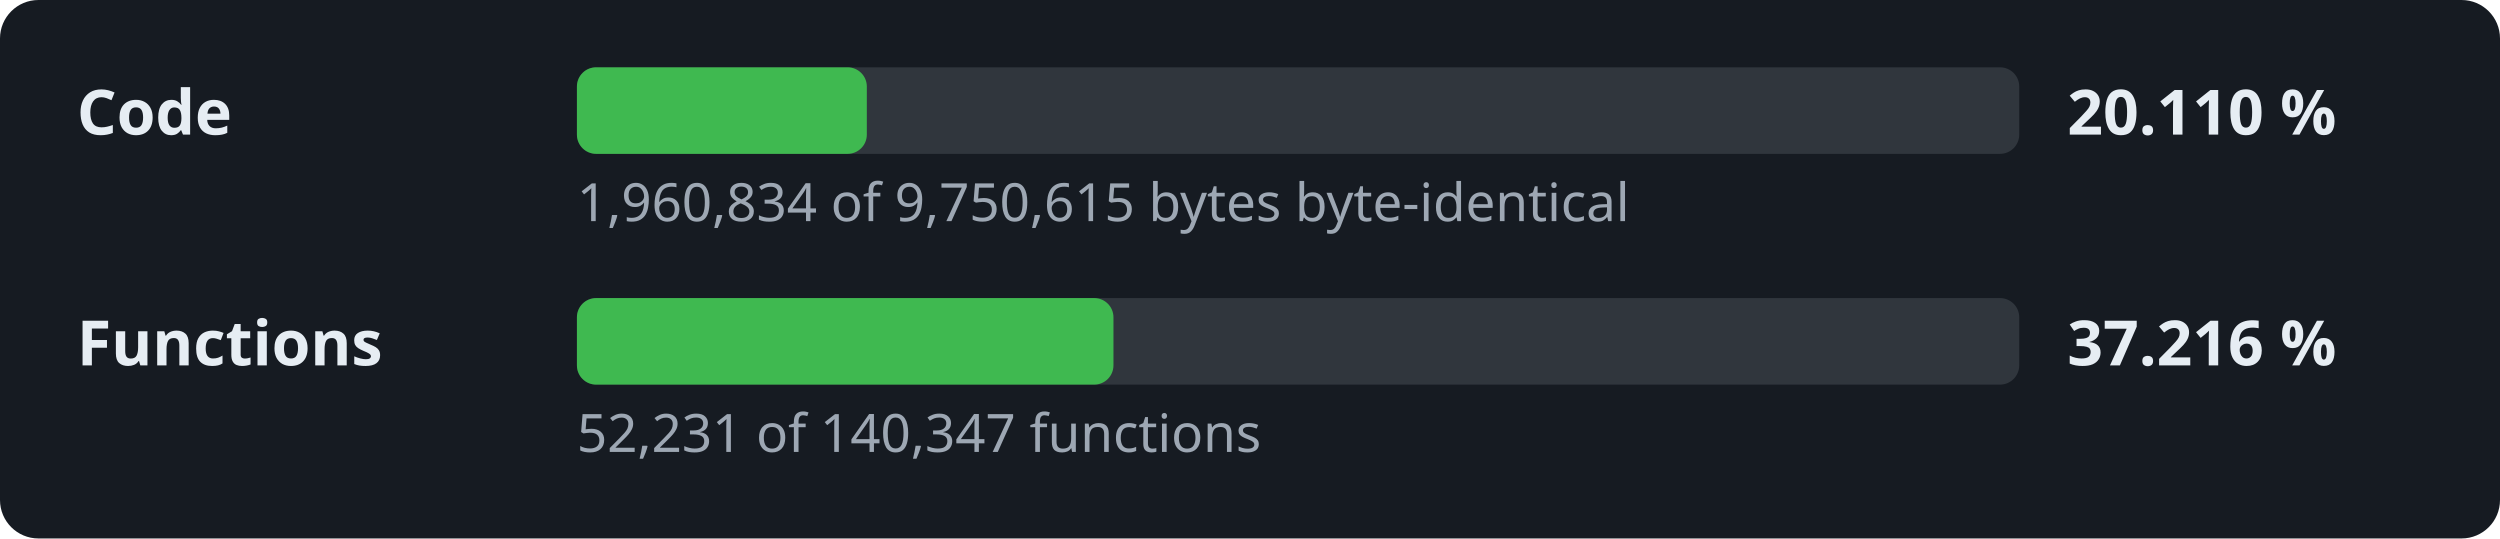
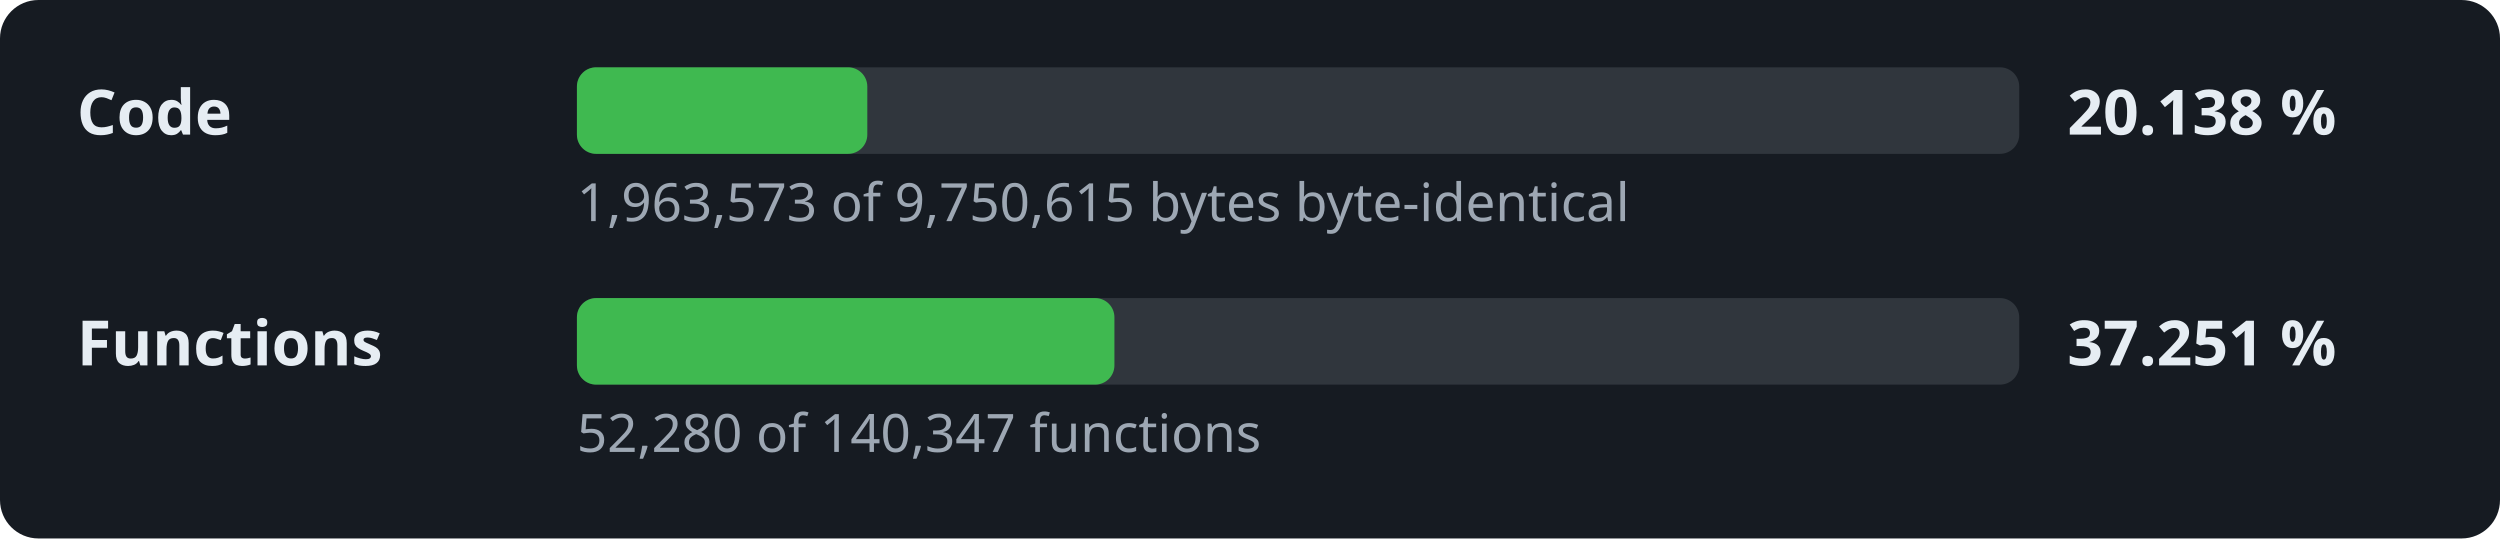
- <svg xmlns="http://www.w3.org/2000/svg" width="520" height="112" viewBox="0 0 520 112" role="img" aria-label="Decompilation progress: 20.110 % of the code">
+ <svg xmlns="http://www.w3.org/2000/svg" width="520" height="112" viewBox="0 0 520 112" role="img" aria-label="Decompilation progress: 20.138 % of the code">
  <style>.l,.v{font:600 13px sans-serif;fill:#e6edf3}.d{font:11px sans-serif;fill:#9da7b3}.t{fill:#30363d}.f{fill:#3fb950}</style>
  <rect width="520" height="112" rx="8" fill="#161b22" />
  <text x="16" y="28" class="l">Code</text>
  <rect x="120" y="14" width="300" height="18" rx="4" class="t" />
-   <rect x="120" y="14" width="60.3" height="18" rx="4" class="f" />
-   <text x="430" y="28" class="v">20.110 %</text>
-   <text x="120" y="46" class="d">1,960,834 of 9,750,615 bytes byte-identical</text>
+   <rect x="120" y="14" width="60.4" height="18" rx="4" class="f" />
+   <text x="430" y="28" class="v">20.138 %</text>
+   <text x="120" y="46" class="d">1,963,573 of 9,750,615 bytes byte-identical</text>
  <text x="16" y="76" class="l">Functions</text>
  <rect x="120" y="62" width="300" height="18" rx="4" class="t" />
-   <rect x="120" y="62" width="111.6" height="18" rx="4" class="f" />
-   <text x="430" y="76" class="v">37.216 %</text>
-   <text x="120" y="94" class="d">52,231 of 140,347 functions</text>
+   <rect x="120" y="62" width="111.8" height="18" rx="4" class="f" />
+   <text x="430" y="76" class="v">37.251 %</text>
+   <text x="120" y="94" class="d">52,280 of 140,347 functions</text>
</svg>
